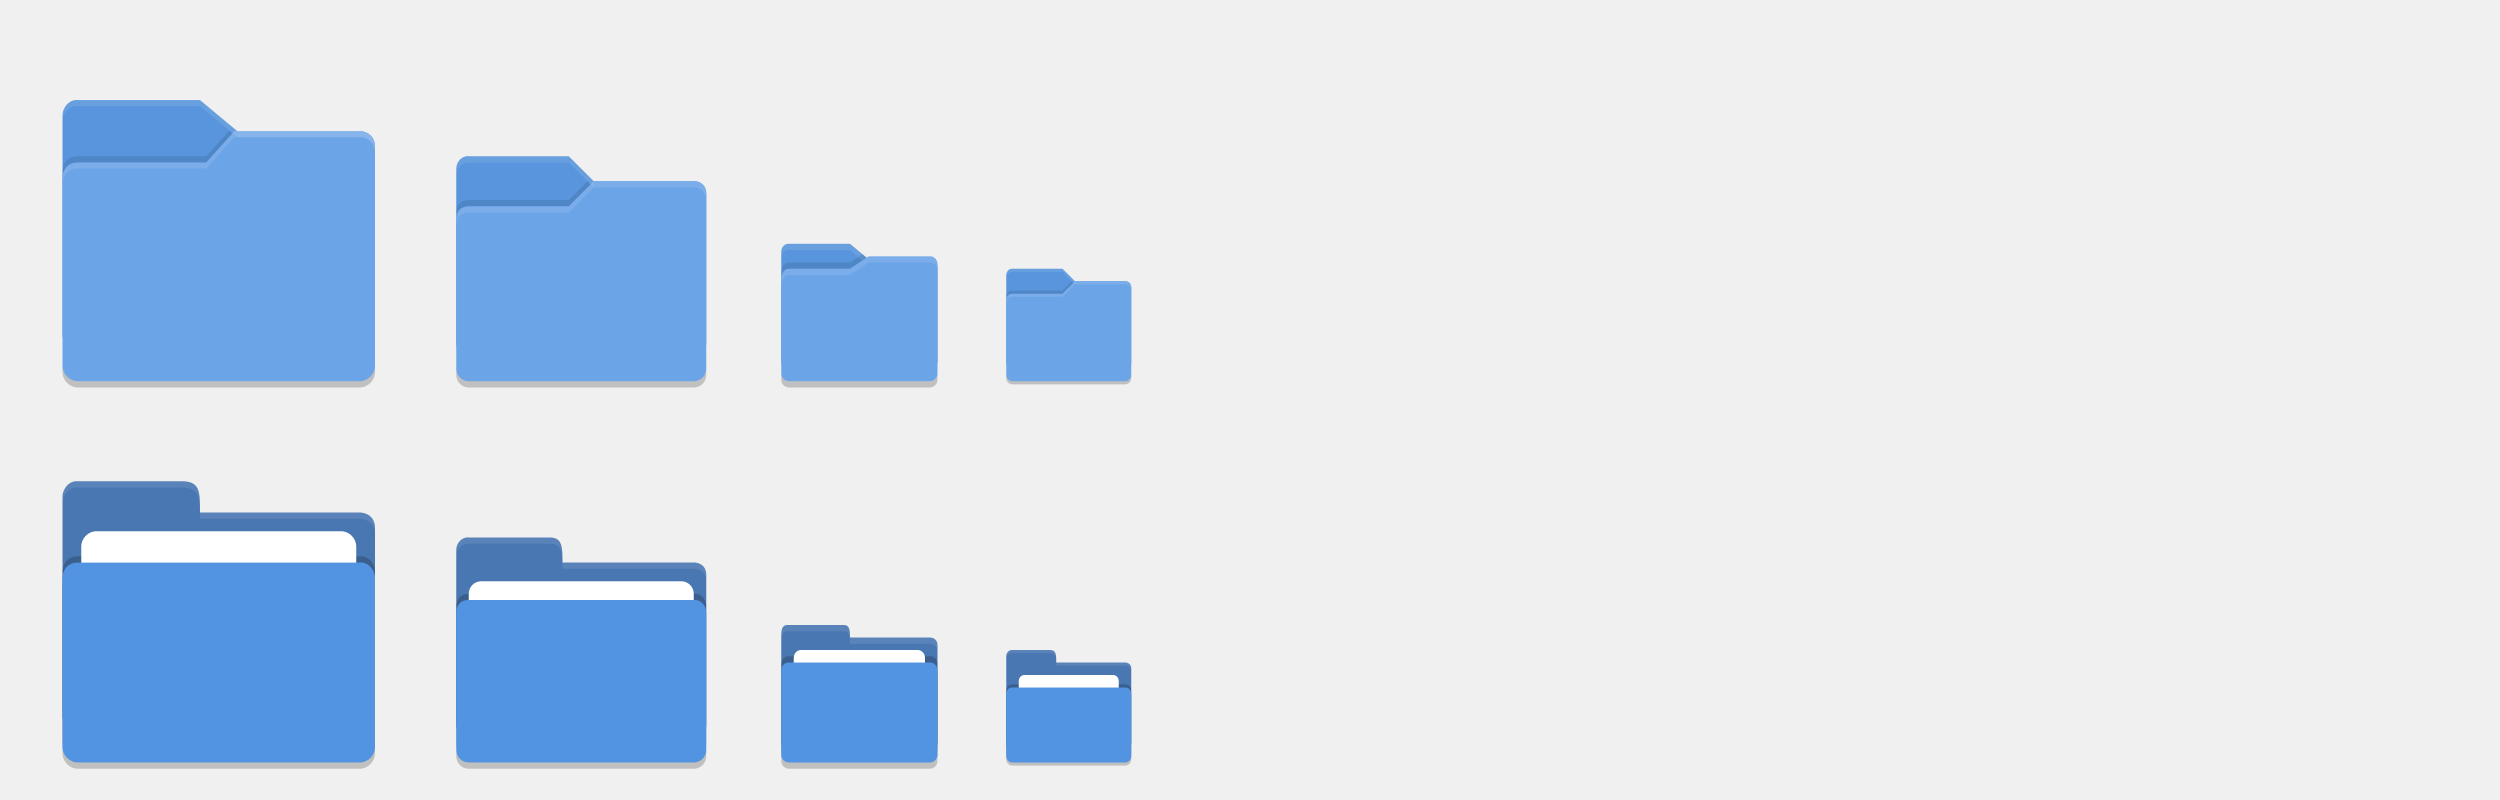
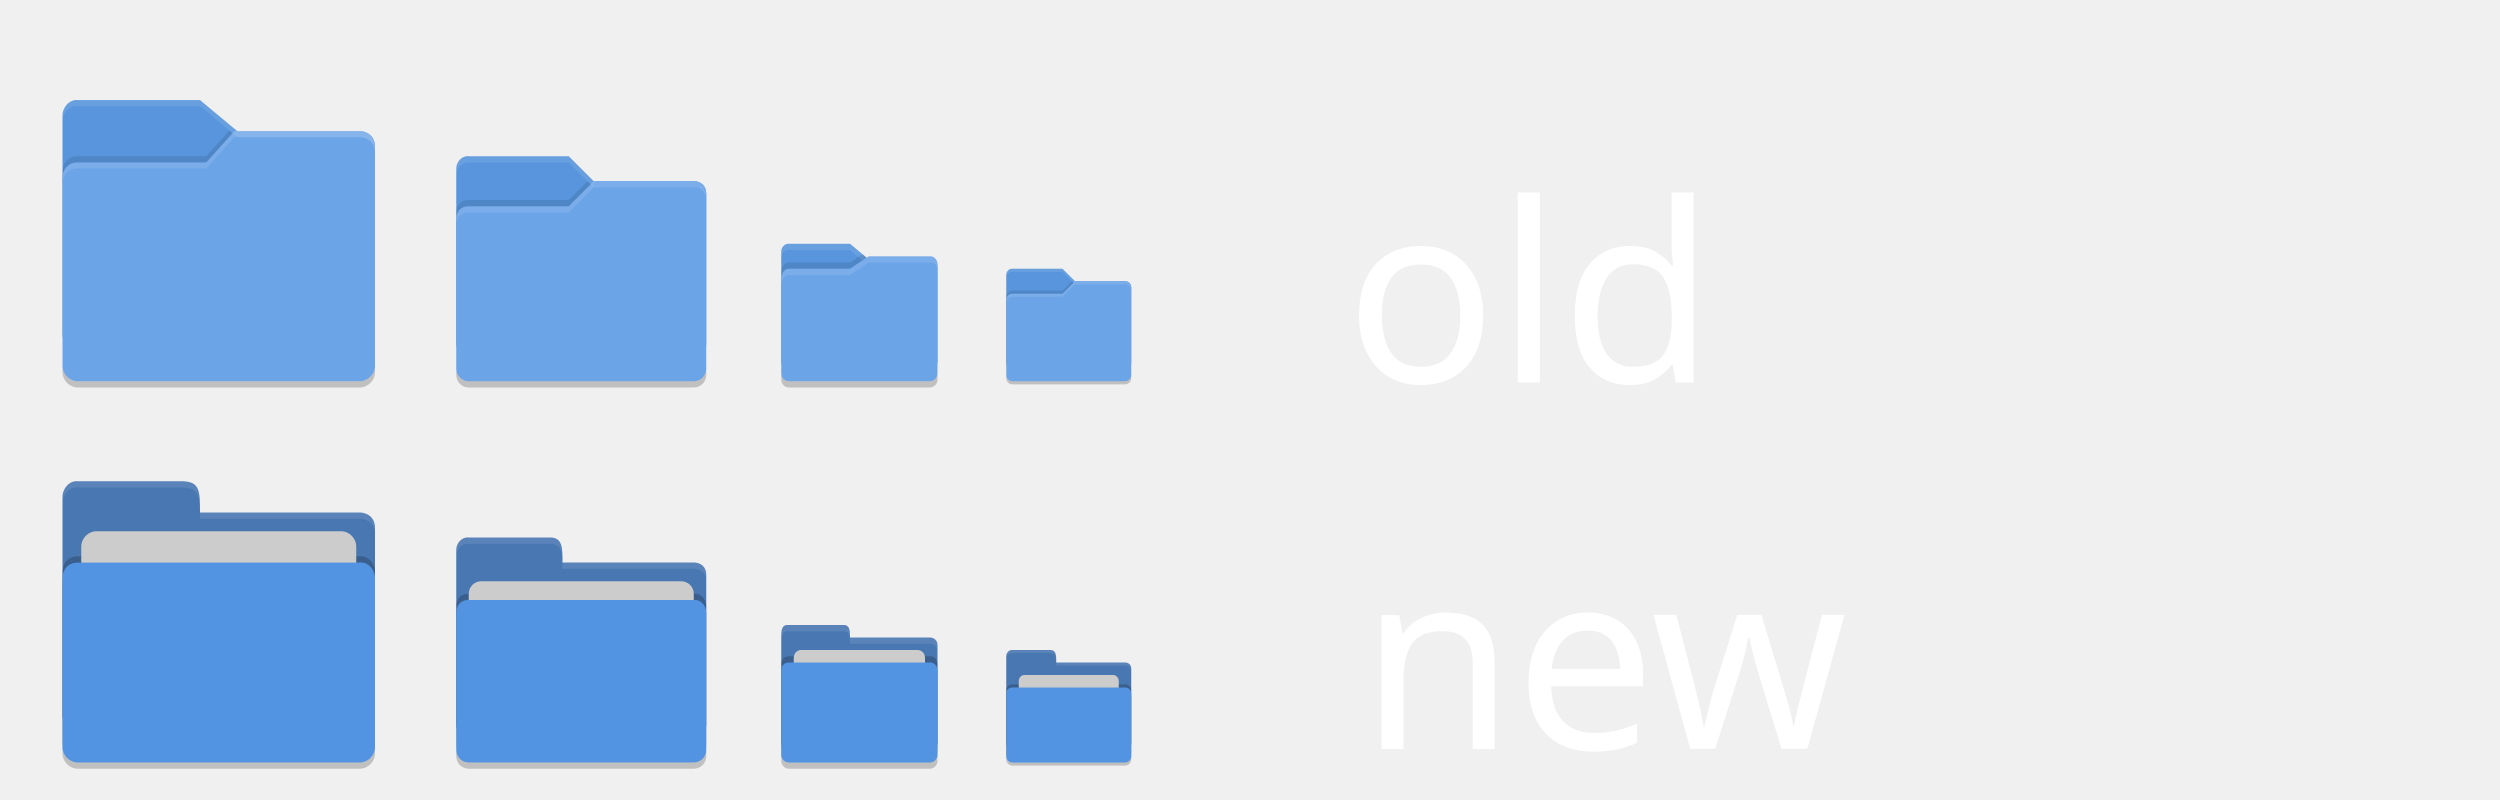
<svg xmlns="http://www.w3.org/2000/svg" height="128" width="400" version="1" id="svg2">
  <defs id="defs22" />
  <g id="g4342" transform="translate(3,-982.4)">
    <path id="path4344" d="m 7,1035.9 0,-34.988 c 0,-1.385 1.123,-2.653 2.5,-2.5 l 19.5,0 6,4.999 19.628,0 c 0,0 2.372,0 2.372,2.499 l 0,29.99 c 0,1.385 -1.115,2.499 -2.5,2.499 l -44.999,0 c -1.385,0 -2.5,-1.115 -2.5,-2.499 z" style="fill:#5895dc" />
    <path id="path4346" d="m 33.68,1003.3 -3.68,4.088 -20.5,0 c -2.5,0 -2.5,2.396 -2.5,2.396 l 0,2 c 0,0 0,-2.396 2.5,-2.396 l 20.5,0 4.5,-5 0.486,0 -1.307,-1.088 z m 22.355,1.565 c 0.578,0.467 0.957,1.211 0.963,2.004 -0.009,-1.07 -0.459,-1.661 -0.963,-2.004 z" style="opacity:0.1" />
    <path id="path4348" d="m 57,1040.9 0,-35 c 0,-1.385 -1.123,-2.653 -2.5,-2.5 l -20,0 -4.5,5 -20.5,0 c -2.5,0 -2.5,2.396 -2.5,2.396 l 0,30.104 c 0,1.385 1.115,2.5 2.5,2.5 l 45,0 c 1.385,0 2.5,-1.115 2.5,-2.5 z" style="fill:#6ba4e7" />
    <path id="path4350" transform="translate(0,988.36)" d="M 34.5,15 30,20 9.5,20 C 7,20 7,22.396 7,22.396 l 0,1 C 7,23.396 7,21 9.5,21 l 20.5,0 4.5,-5 20,0 c 1.377,-0.153 2.5,1.115 2.5,2.5 l 0,-1 C 57,16.115 55.877,14.847 54.5,15 l -20,0 z" style="opacity:0.1;fill:#ffffff" />
    <path id="path4352" d="m 7,1040.9 0,1 c 0,1.385 1.115,2.5 2.5,2.5 l 45,0 c 1.385,0 2.5,-1.115 2.5,-2.5 l 0,-1 c 0,1.385 -1.115,2.5 -2.5,2.5 l -45,0 c -1.385,0 -2.5,-1.115 -2.5,-2.5 z" style="opacity:0.2" />
    <path id="path4354" transform="translate(0,988.36)" d="M 9.5,10.014 C 8.123,9.86 7,11.129 7,12.514 l 0,1 c 0,-1.385 1.123,-2.654 2.5,-2.5 l 19.5,0 6,4.998 19.629,0 c 0,0 2.371,0.001 2.371,2.5 l 0,-1 c 0,-2.499 -2.371,-2.5 -2.371,-2.5 l -19.629,0 -6,-4.998 -19.5,0 z" style="opacity:0.1;fill:#ffffff" />
  </g>
  <g id="g4389" transform="translate(69,19)">
    <path id="path4371" d="M 4,36 4,8 C 4,6.892 4.899,5.878 6,6 l 16,0 4,4 16.103,0 c 0,0 1.897,0 1.897,2 l 0,24 c 0,1.108 -0.892,2 -2,2 l -36,0 c -1.108,0 -2,-0.892 -2,-2 z" style="fill:#5895dc" />
    <path id="path4373" d="m 44,40 0,-28 c 0,-1.108 -0.899,-2.122 -2,-2 l -16,0 -4,4 -16,0 c -2,0 -2,1.917 -2,1.917 l 0,24.083 c 0,1.108 0.892,2 2,2 l 36,0 c 1.108,0 2,-0.892 2,-2 z" style="fill:#6ba4e7" />
    <path id="path4375" d="M 6,6 C 4.892,6 4,6.892 4,8 L 4,9 C 4,7.892 4.892,7 6,7 l 16,0 4,4 0,-1 -4,-4 z" style="opacity:0.1;fill:#ffffff" />
    <path id="path4377" d="m 26,10 -4,4 -16,0 c -2,0 -2,1.906 -2,1.906 l 0,1 C 4,16.906 4,15 6,15 l 16,0 4,-4 16,0 c 1.101,-0.122 2,0.892 2,2 l 0,-1 c 0,-1.108 -0.899,-2.122 -2,-2 l -16,0 z" style="opacity:0.1;fill:#ffffff" />
    <path id="path4379" d="m 25,10 -3,3 -16,0 c -2,0 -2,1.906 -2,1.906 l 0,1 C 4,15.906 4,14 6,14 l 16,0 3.5,-3.5 z" style="opacity:0.1" />
    <path id="path4381" d="M 4,39.994 4,41 c 0,1.108 0.892,2 2,2 l 36,0 c 1.108,0 2,-0.892 2,-2 l 0,-1.006 c 0,1.108 -0.892,2 -2,2 l -36,0 c -1.108,0 -2,-0.892 -2,-2 z" style="opacity:0.2" />
  </g>
  <g id="g4417" transform="translate(122,34)">
    <path id="path4399" d="M 3,23.751 3,6.262 C 3,5.57 3.562,4.93 4.25,5.006 l 9.75,0 3,2.505 9.814,0 c 0,0 1.186,0 1.186,1.249 l 0,14.991 c 0,0.692 -0.557,1.249 -1.25,1.249 l -22.5,0 C 3.558,25.001 3,24.444 3,23.752 Z" style="fill:#5895dc" />
    <path id="path4401" d="M 4.25,5.006 C 3.562,4.93 3,5.57 3,6.262 L 3,7.261 C 3,6.569 3.562,5.929 4.25,6.006 l 9.75,0 3,2.505 9.815,0 c 0,0 1.185,4.219e-4 1.185,1.25 L 28,8.761 C 28,7.512 26.814,7.511 26.814,7.511 l -9.815,0 -3,-2.505 -9.75,0 z" style="opacity:0.1;fill:#ffffff" />
    <path id="path4403" d="M 15.998,6.674 14,8.005 l -9.75,0 C 3,8.005 3,9.708 3,9.708 l 0,1 c 0,0 0,-1.703 1.25,-1.703 l 9.75,0 2.664,-1.775 -0.666,-0.556 z" style="opacity:0.1" />
    <path id="path4405" d="M 28,25.751 28,8.267 C 28,7.575 27.438,6.936 26.75,7.012 l -9.75,0 -3,1.999 -9.75,0 C 3,9.011 3,10.713 3,10.713 L 3,25.751 C 3,26.443 3.558,27 4.25,27 l 22.5,0 C 27.442,27 28,26.443 28,25.751 Z" style="fill:#6ba4e7" />
    <path id="path4407" d="m 17,7.006 -3,1.999 -9.75,0 C 3,9.005 3,10.708 3,10.708 l 0,1 c 0,0 0,-1.703 1.25,-1.703 l 9.75,0 3,-1.999 9.75,0 C 27.438,7.929 28,8.569 28,9.261 l 0,-1 c 0,-0.692 -0.562,-1.332 -1.25,-1.256 l -9.75,0 z" style="opacity:0.1;fill:#ffffff" />
    <path id="path4409" d="m 3,25.751 0,1 C 3,27.442 3.558,28 4.25,28 l 22.5,0 C 27.442,28 28,27.442 28,26.75 l 0,-1 c 0,0.692 -0.557,1.25 -1.25,1.25 l -22.5,0 c -0.693,0 -1.25,-0.557 -1.25,-1.249 z" style="opacity:0.2" />
  </g>
  <g id="g4445" transform="translate(159,40.00006)">
    <path id="path4427" d="m 2,18.002 0,-14 C 2,3.448 2.449,2.941 3,3.002 l 8,0 2,2 8.051,0 c 0,0 0.949,0 0.949,1 l 0,12 c 0,0.554 -0.446,1 -1,1 l -18,0 c -0.554,0 -1,-0.446 -1,-1 z" style="fill:#5895dc" />
    <path id="path4429" d="m 22,20.002 0,-14 C 22,5.448 21.551,4.941 21,5.002 l -8,0 -2,2 -8,0 c -1,4e-4 -1,0.959 -1,0.959 l 0,12.041 c 0,0.554 0.446,1 1,1 l 18,0 c 0.554,0 1,-0.446 1,-1 z" style="fill:#6ba4e7" />
    <path id="path4431" d="m 3,3.002 c -0.554,0 -1,0.446 -1,1 l 0,0.5 c 0,-0.554 0.446,-1 1,-1 l 8,0 2,2 0,-0.5 -2,-2 z" style="opacity:0.1;fill:#ffffff" />
    <path id="path4433" d="m 13,5.002 -2,2 -8,0 C 2,7.002 2,7.955 2,7.955 l 0,0.5 c 0,0 0,-0.953 1,-0.953 l 8,0 2,-2 8,0 c 0.55,-0.061 1,0.446 1,1 l 0,-0.5 c 0,-0.554 -0.449,-1.061 -1,-1 l -8,0 z" style="opacity:0.1;fill:#ffffff" />
    <path id="path4435" d="m 12.5,5.002 -1.5,1.5 -8,0 C 2,6.502 2,7.455 2,7.455 l 0,0.5 c 0,0 0,-0.953 1,-0.953 l 8,0 1.75,-1.75 z" style="opacity:0.1" />
    <path id="path4437" d="m 2,19.997 0,0.503 c 0,0.554 0.446,1 1,1 l 18,0 c 0.554,0 1,-0.446 1,-1 l 0,-0.503 c 0,0.554 -0.446,1 -1,1 l -18,0 c -0.554,0 -1,-0.446 -1,-1 z" style="opacity:0.2" />
  </g>
  <g id="g4209">
    <path style="opacity:0.2;fill:#000000;fill-opacity:1" d="m 60,120.501 0,-26.99 c 0,-1.384 -1.123,-2.652 -2.5,-2.499 l -20,0 -4.5,4.09e-4 -20.5,0 c -2.5,0 -2.5,2.395 -2.5,2.395 l 0,27.093 c 0,1.384 1.115,2.499 2.5,2.499 l 45,0 c 1.385,0 2.5,-1.115 2.5,-2.499 z" id="path4242" />
    <path id="path4167" d="M 10,114.5 10,79.513 C 10,78.128 11.123,76.847 12.5,77 L 29,77 c 3,0 3,1.51 3,5 l 25.628,0 c 0,0 2.372,0.012 2.372,2.511 l 0,29.99 c 0,1.384 -1.115,2.499 -2.5,2.499 l -44.999,0 c -1.385,0 -2.5,-1.115 -2.5,-2.499 z" style="fill:#4877b1;fill-opacity:1" />
    <path style="opacity:0.2;fill:#000000;fill-opacity:1" d="m 60,118.501 0,-26.99 c 0,-1.384 -1.123,-2.652 -2.5,-2.499 l -20,0 -4.5,4.09e-4 -20.5,0 c -2.5,0 -2.5,2.395 -2.5,2.395 l 0,27.093 c 0,1.384 1.115,2.499 2.5,2.499 l 45,0 c 1.385,0 2.5,-1.115 2.5,-2.499 z" id="path4299" />
-     <rect style="opacity:1;fill:#ffffff;fill-opacity:1;stroke:none;stroke-width:2;stroke-linecap:round;stroke-linejoin:round;stroke-miterlimit:4;stroke-dasharray:none;stroke-opacity:1" id="rect4221" width="44" height="20" x="13" y="85" ry="2.5" rx="2.444" />
+     <rect style="opacity:1;fill:#cccccc;fill-opacity:1;stroke:none;stroke-width:2;stroke-linecap:round;stroke-linejoin:round;stroke-miterlimit:4;stroke-dasharray:none;stroke-opacity:1" id="rect4221" width="44" height="20" x="13" y="85" ry="2.5" rx="2.444" />
    <path id="path4171" d="m 60,119.501 0,-26.99 c 0,-1.384 -1.123,-2.652 -2.5,-2.499 l -20,0 -4.5,4.09e-4 -20.5,0 c -2.5,0 -2.5,2.395 -2.5,2.395 l 0,27.093 c 0,1.384 1.115,2.499 2.5,2.499 l 45,0 c 1.385,0 2.5,-1.115 2.5,-2.499 z" style="fill:#5294e2;fill-opacity:1" />
    <path id="path4500" d="M 12.5 77 C 11.123 76.847 10 78.127 10 79.512 L 10 80.514 C 10 79.129 11.123 77.847 12.5 78 L 29 78 C 32 78 32 79.51 32 83 L 57.629 83 C 57.629 83 60 83.013 60 85.512 L 60 84.512 C 60 82.013 57.629 82 57.629 82 L 32 82 C 32 78.51 32 77 29 77 L 12.5 77 z " style="fill:#ffffff;fill-opacity:1;opacity:0.1" />
  </g>
  <g id="g4185">
    <path style="fill:#4877b1;fill-opacity:1" id="path4" d="m 73,116 0,-28 c 0,-1.108 0.899,-2.122 2,-2 l 13,0 c 2,0 2,1.602 2,4 l 21.103,0 c 0,0 1.897,0 1.897,2 l 0,24 c 0,1.108 -0.892,2 -2,2 l -36,0 c -1.108,0 -2,-0.892 -2,-2 z" />
    <path d="m 113,119 0,-22 c 0,-1.108 -0.899,-2.122 -2,-2 l -16,0 -4,0 -16,0 c -2,0 -2,1.917 -2,1.917 L 73,119 c 0,1.108 0.892,2 2,2 l 36,0 c 1.108,0 2,-0.892 2,-2 z" id="path4301" style="opacity:0.2;fill:#000000;fill-opacity:1" />
-     <rect rx="2" ry="2" y="93" x="75" height="16" width="36" id="rect4161" style="opacity:1;fill:#ffffff;fill-opacity:1;stroke:none;stroke-width:2;stroke-linecap:round;stroke-linejoin:round;stroke-miterlimit:4;stroke-dasharray:none;stroke-opacity:1" />
+     <rect rx="2" ry="2" y="93" x="75" height="16" width="36" id="rect4161" style="opacity:1;fill:#cccccc;fill-opacity:1;stroke:none;stroke-width:2;stroke-linecap:round;stroke-linejoin:round;stroke-miterlimit:4;stroke-dasharray:none;stroke-opacity:1" />
    <path style="fill:#5294e2;fill-opacity:1" id="path6" d="m 113,120 0,-22 c 0,-1.108 -0.899,-2.122 -2,-2 l -16,0 -4,0 -16,0 c -2,0 -2,1.917 -2,1.917 l 0,22.083 c 0,1.108 0.892,2 2,2 l 36,0 c 1.108,0 2,-0.892 2,-2 z" />
    <path style="opacity:0.2" id="path16" d="M 73,119.994 73,121 c 0,1.108 0.892,2 2,2 l 36,0 c 1.108,0 2,-0.892 2,-2 l 0,-1.006 c 0,1.108 -0.892,2 -2,2 l -36,0 c -1.108,0 -2,-0.892 -2,-2 z" />
    <path id="path4505" d="M 75 86 C 73.899 85.878 73 86.892 73 88 L 73 89 C 73 87.892 73.899 86.878 75 87 L 88 87 C 90 87 90 88.602 90 91 L 111.104 91 C 111.104 91 113 91 113 93 L 113 92 C 113 90 111.104 90 111.104 90 L 90 90 C 90 87.602 90 86 88 86 L 75 86 z " style="fill:#ffffff;fill-opacity:1;opacity:0.1" />
  </g>
  <g id="g4193">
    <path id="path4291" d="m 150,121.751 0,-13.495 c 0,-0.692 -0.562,-1.326 -1.25,-1.25 l -10,0 -2.25,2.1e-4 -10.25,0 c -1.25,0 -1.25,1.197 -1.25,1.197 l 0,13.547 c 0,0.692 0.557,1.25 1.25,1.25 l 22.5,0 c 0.693,0 1.25,-0.557 1.25,-1.25 z" style="opacity:0.2;fill:#000000;fill-opacity:1" />
    <path style="fill:#4877b1;fill-opacity:1" d="M 125,118.75 125,102 c 0,-1 0,-2 1,-2 l 9,0 c 1,0 1,1 1,2 l 12.814,0 c 0,0 1.186,0.006 1.186,1.256 l 0,15.495 c 0,0.692 -0.557,1.25 -1.25,1.25 l -22.5,0 c -0.693,0 -1.25,-0.557 -1.25,-1.25 z" id="path4256" />
    <path id="path4289" d="m 150,119.751 0,-13.495 c 0,-0.692 -0.562,-1.326 -1.25,-1.25 l -10,0 -2.25,2.1e-4 -10.25,0 c -1.25,0 -1.25,1.197 -1.25,1.197 l 0,13.547 c 0,0.692 0.557,1.25 1.25,1.25 l 22.5,0 c 0.693,0 1.25,-0.557 1.25,-1.25 z" style="opacity:0.2;fill:#000000;fill-opacity:1" />
-     <rect rx="1.167" ry="1.25" y="104" x="127" height="10" width="21" id="rect4260" style="opacity:1;fill:#ffffff;fill-opacity:1;stroke:none;stroke-width:2;stroke-linecap:round;stroke-linejoin:round;stroke-miterlimit:4;stroke-dasharray:none;stroke-opacity:1" />
+     <rect rx="1.167" ry="1.25" y="104" x="127" height="10" width="21" id="rect4260" style="opacity:1;fill:#cccccc;fill-opacity:1;stroke:none;stroke-width:2;stroke-linecap:round;stroke-linejoin:round;stroke-miterlimit:4;stroke-dasharray:none;stroke-opacity:1" />
    <path style="fill:#5294e2;fill-opacity:1" d="m 150,120.751 0,-13.495 c 0,-0.692 -0.562,-1.326 -1.25,-1.25 l -10,0 -2.25,2.1e-4 -10.25,0 c -1.25,0 -1.25,1.197 -1.25,1.197 l 0,13.547 c 0,0.692 0.557,1.25 1.25,1.25 l 22.5,0 c 0.693,0 1.25,-0.557 1.25,-1.25 z" id="path4262" />
    <path id="path4516" d="M 126 100 C 125 100 125 101 125 102 L 125 103 C 125 102 125 101 126 101 L 135 101 C 136 101 136 102 136 103 L 148.814 103 C 148.814 103 150 103.006 150 104.256 L 150 103.256 C 150 102.006 148.814 102 148.814 102 L 136 102 C 136 101 136 100 135 100 L 126 100 z " style="fill:#ffffff;fill-opacity:1;opacity:0.1" />
  </g>
  <g id="g4201">
    <path style="opacity:0.2;fill:#000000;fill-opacity:1" id="path4338" d="m 181,121.5 0,-10 c 0,-0.554 -0.449,-1.061 -1,-1 l -8,0 -2,0 -8,0 C 161,110.5 161,111.458 161,111.458 l 0,10.042 c 0,0.554 0.446,1 1,1 l 18,0 c 0.554,0 1,-0.446 1,-1 z" />
    <path d="m 161,119 0,-14 c 0,-0.554 0.449,-1.061 1,-1 l 6,0 c 1,-2.3e-4 1,0.801 1,2 l 11.051,0 c 0,0 0.949,0 0.949,1 l 0,12 c 0,0.554 -0.446,1 -1,1 l -18,0 c -0.554,0 -1,-0.446 -1,-1 z" id="path4318" style="fill:#4877b1;fill-opacity:1" />
    <path style="opacity:0.2;fill:#000000;fill-opacity:1" id="path4336" d="m 181,120.5 0,-10 c 0,-0.554 -0.449,-1.061 -1,-1 l -8,0 -2,0 -8,0 C 161,109.5 161,110.458 161,110.458 l 0,10.042 c 0,0.554 0.446,1 1,1 l 18,0 c 0.554,0 1,-0.446 1,-1 z" />
-     <rect style="opacity:1;fill:#ffffff;fill-opacity:1;stroke:none;stroke-width:2;stroke-linecap:round;stroke-linejoin:round;stroke-miterlimit:4;stroke-dasharray:none;stroke-opacity:1" id="rect4322" width="16" height="8" x="163" y="108" ry="1" rx="0.889" />
+     <rect style="opacity:1;fill:#cccccc;fill-opacity:1;stroke:none;stroke-width:2;stroke-linecap:round;stroke-linejoin:round;stroke-miterlimit:4;stroke-dasharray:none;stroke-opacity:1" id="rect4322" width="16" height="8" x="163" y="108" ry="1" rx="0.889" />
    <path d="m 181,121 0,-10 c 0,-0.554 -0.449,-1.061 -1,-1 l -8,0 -2,0 -8,0 C 161,110 161,110.958 161,110.958 l 0,10.042 c 0,0.554 0.446,1 1,1 l 18,0 c 0.554,0 1,-0.446 1,-1 z" id="path4324" style="fill:#5294e2;fill-opacity:1" />
    <path id="path4526" d="m 162,104 c -0.551,-0.061 -1,0.446 -1,1 l 0,0.5 c 0,-0.554 0.449,-1.061 1,-1 l 6,0 c 1,-2.3e-4 1,0.801 1,2 l 11.051,0 c 0,0 0.949,2e-5 0.949,1 l 0,-0.5 c 0,-1 -0.949,-1 -0.949,-1 L 169,106 c 0,-1.199 0,-2 -1,-2 z" style="opacity:0.1;fill:#ffffff;fill-opacity:1" />
  </g>
+   <text xml:space="preserve" style="font-style:normal;font-weight:normal;font-size:40px;line-height:1000%;font-family:sans-serif;letter-spacing:0px;word-spacing:0px;fill:#ffffff;fill-opacity:1;stroke:none;stroke-width:1px;stroke-linecap:butt;stroke-linejoin:miter;stroke-opacity:1;" x="215.245" y="61.207" id="text4189">
+     <tspan id="tspan4191" x="215.245" y="61.207">old</tspan>
+   </text>
+   <text xml:space="preserve" style="font-style:normal;font-weight:normal;font-size:40px;line-height:1000%;font-family:sans-serif;letter-spacing:0px;word-spacing:0px;fill:#ffffff;fill-opacity:1;stroke:none;stroke-width:1px;stroke-linecap:butt;stroke-linejoin:miter;stroke-opacity:1;" x="217.641" y="119.858" id="text4193">
+     <tspan id="tspan4195" x="217.641" y="119.858">new</tspan>
+   </text>
</svg>
